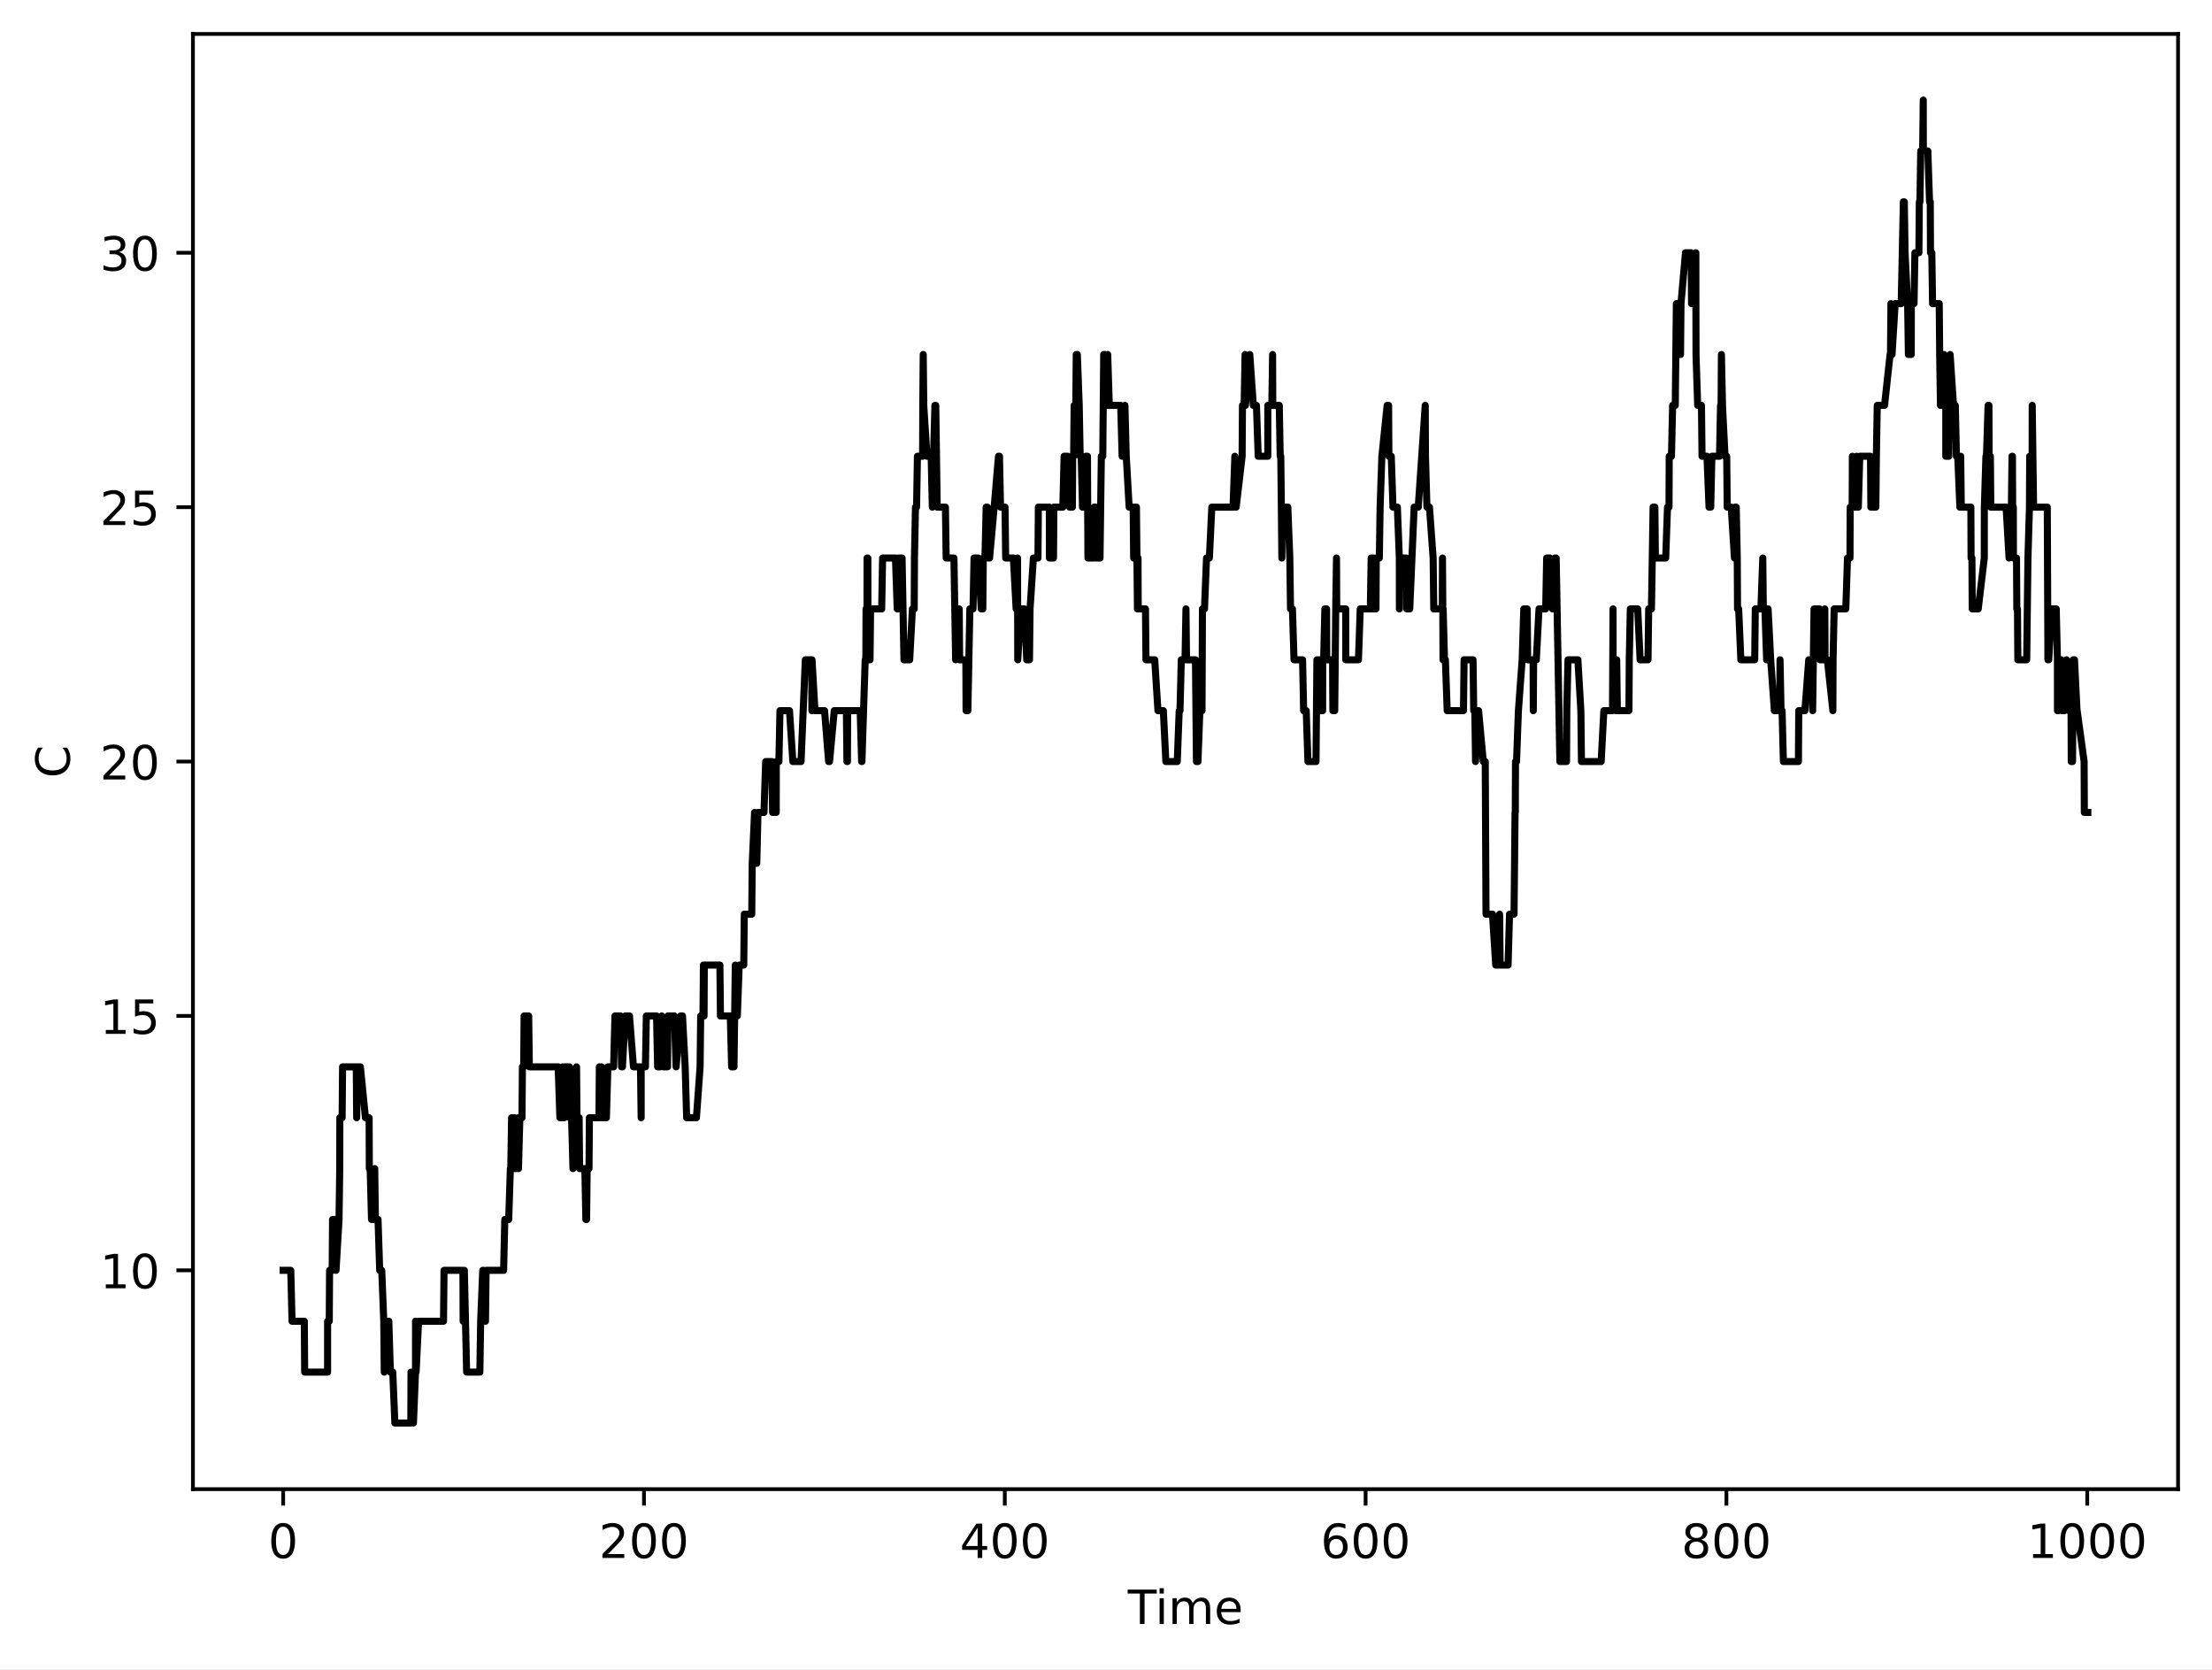
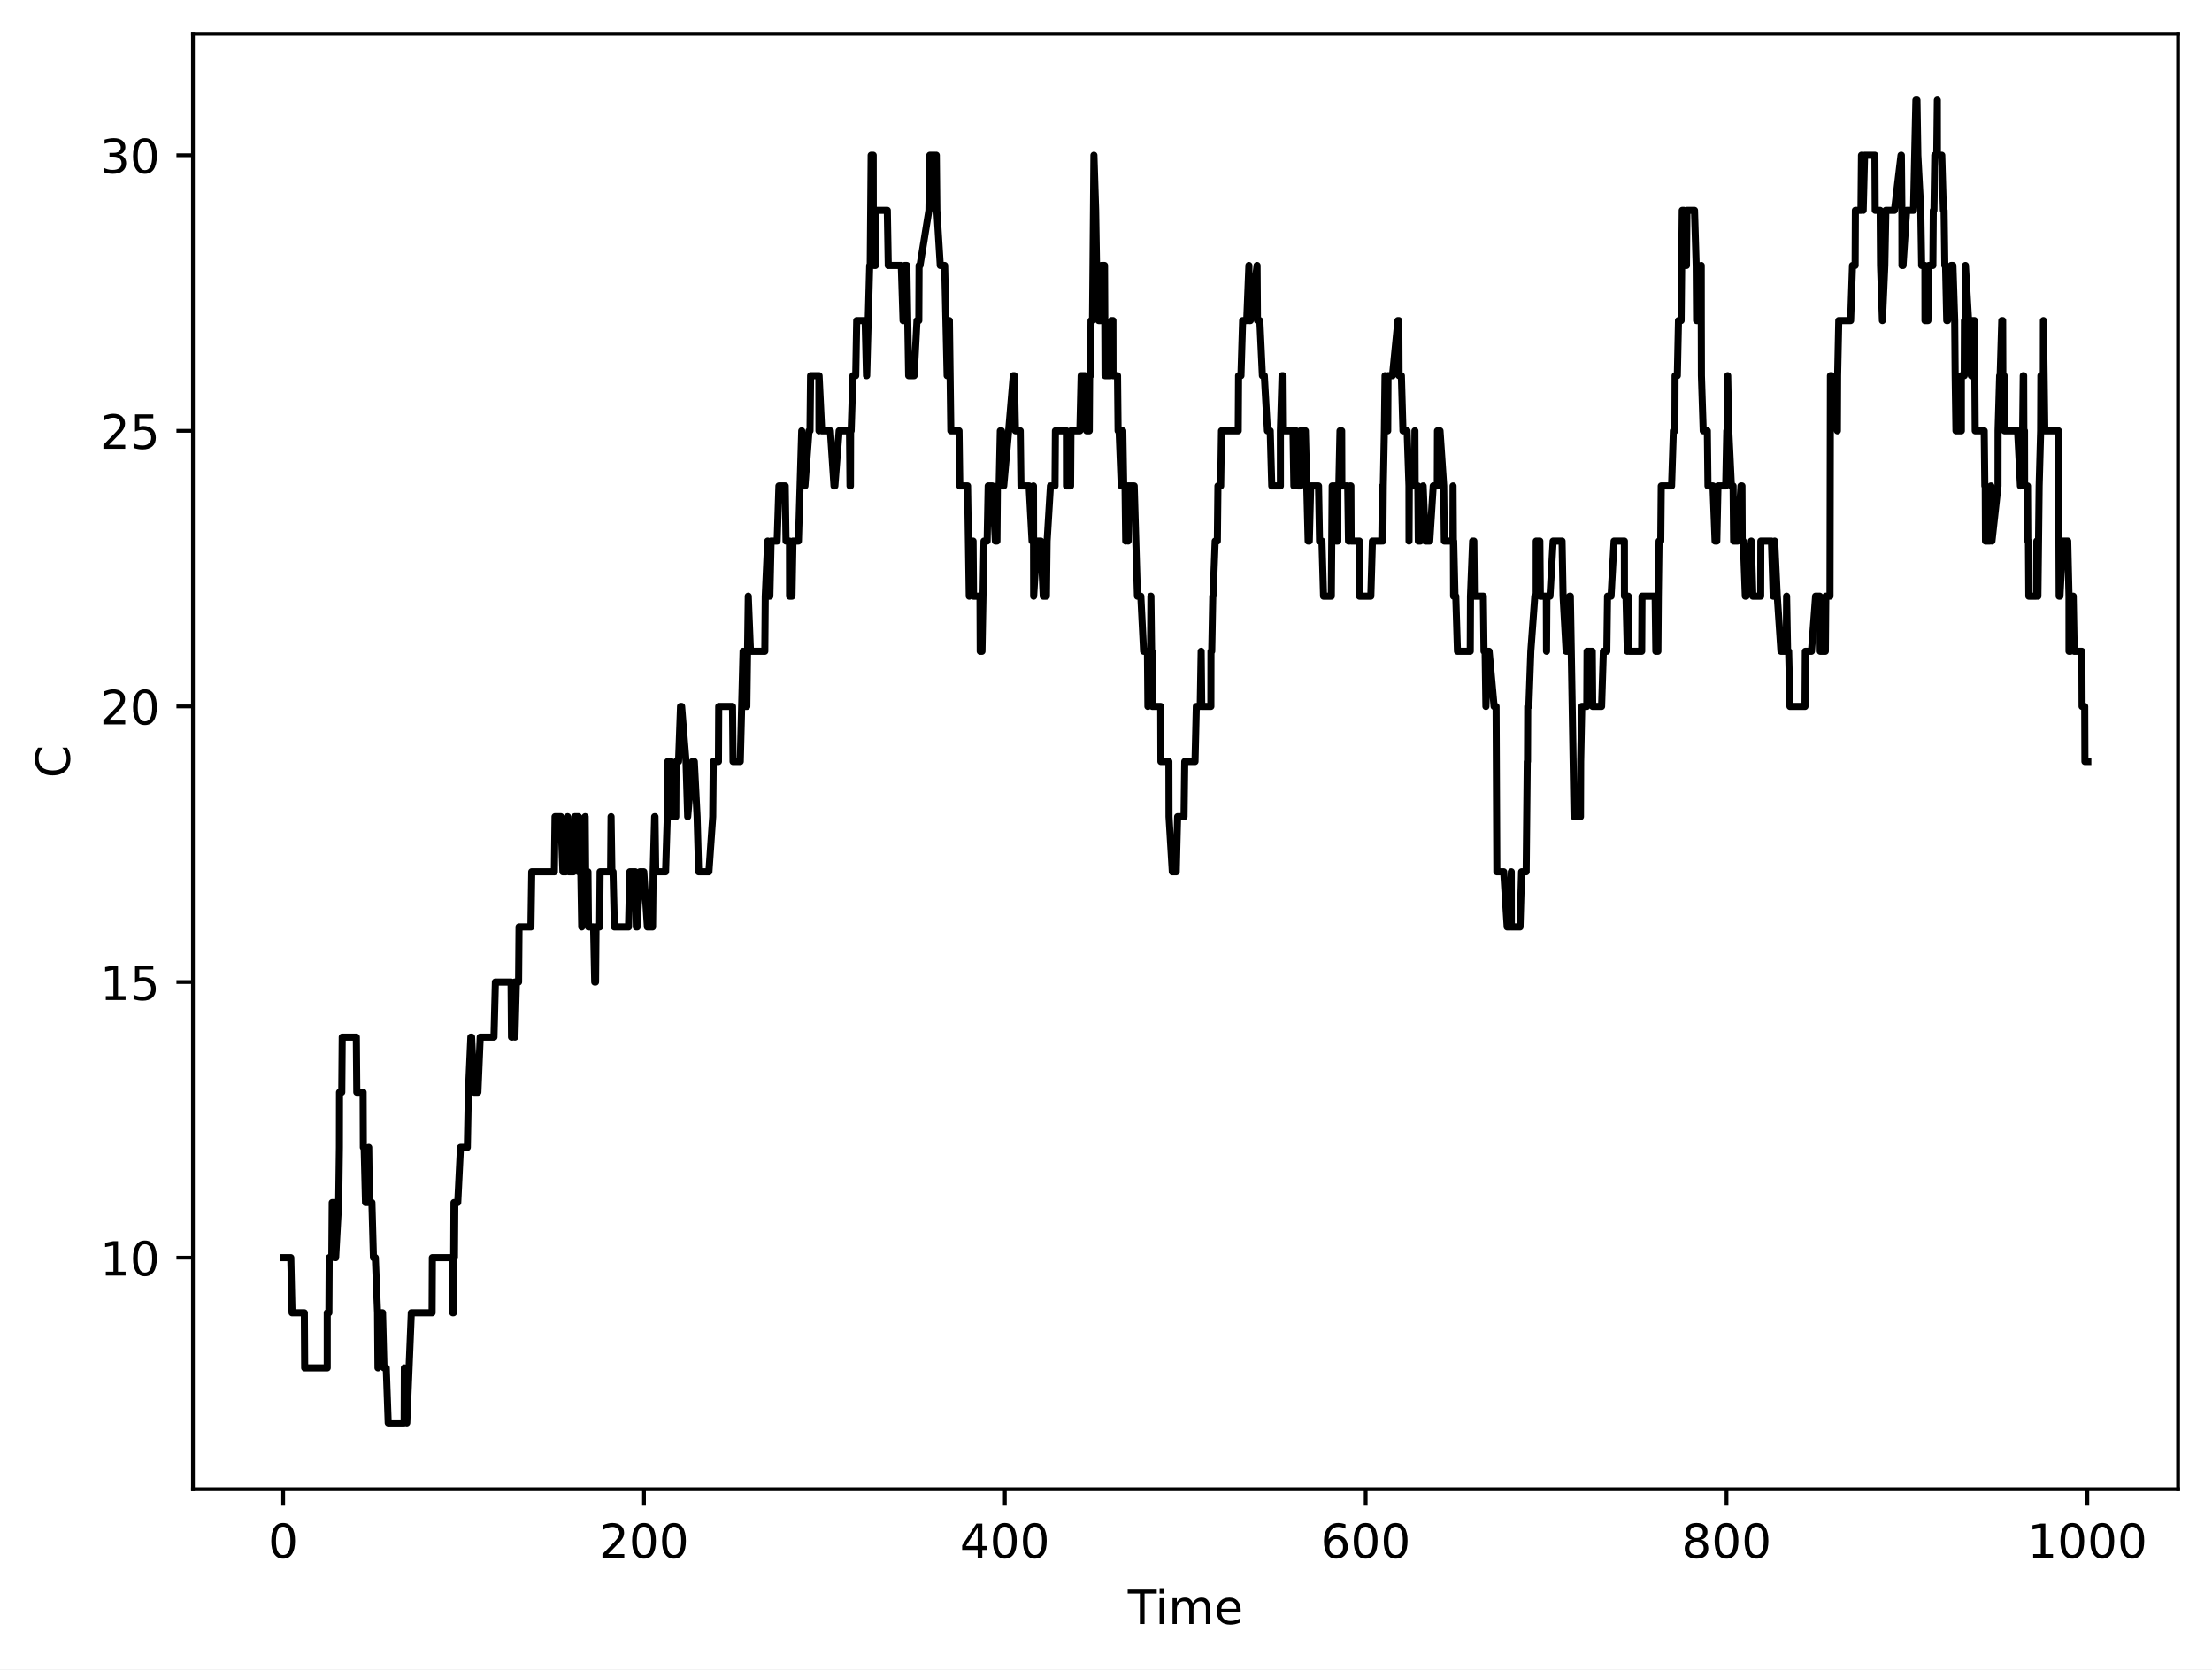
<svg xmlns="http://www.w3.org/2000/svg" xmlns:xlink="http://www.w3.org/1999/xlink" width="469.2pt" height="354pt" viewBox="0 0 469.2 354" version="1.1">
  <defs>
    <style type="text/css">*{stroke-linejoin: round; stroke-linecap: butt}</style>
  </defs>
  <g id="figure_1">
    <g id="patch_1">
      <path d="M 0 354  L 469.2 354  L 469.2 0  L 0 0  z " style="fill: #ffffff" />
    </g>
    <g id="axes_1">
      <g id="patch_2">
        <path d="M 40.925 315.799  L 462 315.799  L 462 7.2  L 40.925 7.2  z " style="fill: #ffffff" />
      </g>
      <g id="matplotlib.axis_1">
        <g id="xtick_1">
          <g id="line2d_1">
            <defs>
-               <path id="mef3b1ad7c5" d="M 0 0  L 0 3.5  " style="stroke: #000000; stroke-width: 0.8" />
-             </defs>
-             <g>
-               <use xlink:href="#mef3b1ad7c5" x="60.065" y="315.799" style="stroke: #000000; stroke-width: 0.8" />
+               <path id="m216ae4952d" d="M 0 0  L 0 3.5  " style="stroke: #000000; stroke-width: 0.8" />
+             </defs>
+             <g>
+               <use xlink:href="#m216ae4952d" x="60.065" y="315.799" style="stroke: #000000; stroke-width: 0.8" />
            </g>
          </g>
          <g id="text_1">
            <g transform="translate(56.8835 330.3964) scale(0.1 -0.1)">
              <defs>
                <path id="DejaVuSans-13" d="M 2034 4250  Q 1547 4250 1301 3770  Q 1056 3291 1056 2328  Q 1056 1369 1301 889  Q 1547 409 2034 409  Q 2525 409 2770 889  Q 3016 1369 3016 2328  Q 3016 3291 2770 3770  Q 2525 4250 2034 4250  z M 2034 4750  Q 2819 4750 3233 4129  Q 3647 3509 3647 2328  Q 3647 1150 3233 529  Q 2819 -91 2034 -91  Q 1250 -91 836 529  Q 422 1150 422 2328  Q 422 3509 836 4129  Q 1250 4750 2034 4750  z " transform="scale(0.015625)" />
              </defs>
              <use xlink:href="#DejaVuSans-13" />
            </g>
          </g>
        </g>
        <g id="xtick_2">
          <g id="line2d_2">
            <g>
-               <use xlink:href="#mef3b1ad7c5" x="136.599" y="315.799" style="stroke: #000000; stroke-width: 0.8" />
+               <use xlink:href="#m216ae4952d" x="136.603" y="315.799" style="stroke: #000000; stroke-width: 0.8" />
            </g>
          </g>
          <g id="text_2">
-             <g transform="translate(127.0549 330.3964) scale(0.1 -0.1)">
+             <g transform="translate(127.0591 330.3964) scale(0.1 -0.1)">
              <defs>
                <path id="DejaVuSans-15" d="M 1228 531  L 3431 531  L 3431 0  L 469 0  L 469 531  Q 828 903 1448 1529  Q 2069 2156 2228 2338  Q 2531 2678 2651 2914  Q 2772 3150 2772 3378  Q 2772 3750 2511 3984  Q 2250 4219 1831 4219  Q 1534 4219 1204 4116  Q 875 4013 500 3803  L 500 4441  Q 881 4594 1212 4672  Q 1544 4750 1819 4750  Q 2544 4750 2975 4387  Q 3406 4025 3406 3419  Q 3406 3131 3298 2873  Q 3191 2616 2906 2266  Q 2828 2175 2409 1742  Q 1991 1309 1228 531  z " transform="scale(0.015625)" />
              </defs>
              <use xlink:href="#DejaVuSans-15" />
              <use xlink:href="#DejaVuSans-13" transform="translate(63.625 0)" />
              <use xlink:href="#DejaVuSans-13" transform="translate(127.25 0)" />
            </g>
          </g>
        </g>
        <g id="xtick_3">
          <g id="line2d_3">
            <g>
-               <use xlink:href="#mef3b1ad7c5" x="213.133" y="315.799" style="stroke: #000000; stroke-width: 0.8" />
+               <use xlink:href="#m216ae4952d" x="213.141" y="315.799" style="stroke: #000000; stroke-width: 0.8" />
            </g>
          </g>
          <g id="text_3">
-             <g transform="translate(203.5888 330.3964) scale(0.1 -0.1)">
+             <g transform="translate(203.5971 330.3964) scale(0.1 -0.1)">
              <defs>
                <path id="DejaVuSans-17" d="M 2419 4116  L 825 1625  L 2419 1625  L 2419 4116  z M 2253 4666  L 3047 4666  L 3047 1625  L 3713 1625  L 3713 1100  L 3047 1100  L 3047 0  L 2419 0  L 2419 1100  L 313 1100  L 313 1709  L 2253 4666  z " transform="scale(0.015625)" />
              </defs>
              <use xlink:href="#DejaVuSans-17" />
              <use xlink:href="#DejaVuSans-13" transform="translate(63.625 0)" />
              <use xlink:href="#DejaVuSans-13" transform="translate(127.25 0)" />
            </g>
          </g>
        </g>
        <g id="xtick_4">
          <g id="line2d_4">
            <g>
-               <use xlink:href="#mef3b1ad7c5" x="289.666" y="315.799" style="stroke: #000000; stroke-width: 0.8" />
+               <use xlink:href="#m216ae4952d" x="289.679" y="315.799" style="stroke: #000000; stroke-width: 0.8" />
            </g>
          </g>
          <g id="text_4">
-             <g transform="translate(280.1227 330.3964) scale(0.1 -0.1)">
+             <g transform="translate(280.1352 330.3964) scale(0.1 -0.1)">
              <defs>
                <path id="DejaVuSans-19" d="M 2113 2584  Q 1688 2584 1439 2293  Q 1191 2003 1191 1497  Q 1191 994 1439 701  Q 1688 409 2113 409  Q 2538 409 2786 701  Q 3034 994 3034 1497  Q 3034 2003 2786 2293  Q 2538 2584 2113 2584  z M 3366 4563  L 3366 3988  Q 3128 4100 2886 4159  Q 2644 4219 2406 4219  Q 1781 4219 1451 3797  Q 1122 3375 1075 2522  Q 1259 2794 1537 2939  Q 1816 3084 2150 3084  Q 2853 3084 3261 2657  Q 3669 2231 3669 1497  Q 3669 778 3244 343  Q 2819 -91 2113 -91  Q 1303 -91 875 529  Q 447 1150 447 2328  Q 447 3434 972 4092  Q 1497 4750 2381 4750  Q 2619 4750 2861 4703  Q 3103 4656 3366 4563  z " transform="scale(0.015625)" />
              </defs>
              <use xlink:href="#DejaVuSans-19" />
              <use xlink:href="#DejaVuSans-13" transform="translate(63.625 0)" />
              <use xlink:href="#DejaVuSans-13" transform="translate(127.25 0)" />
            </g>
          </g>
        </g>
        <g id="xtick_5">
          <g id="line2d_5">
            <g>
-               <use xlink:href="#mef3b1ad7c5" x="366.2" y="315.799" style="stroke: #000000; stroke-width: 0.8" />
+               <use xlink:href="#m216ae4952d" x="366.217" y="315.799" style="stroke: #000000; stroke-width: 0.8" />
            </g>
          </g>
          <g id="text_5">
-             <g transform="translate(356.6566 330.3964) scale(0.1 -0.1)">
+             <g transform="translate(356.6732 330.3964) scale(0.1 -0.1)">
              <defs>
                <path id="DejaVuSans-1b" d="M 2034 2216  Q 1584 2216 1326 1975  Q 1069 1734 1069 1313  Q 1069 891 1326 650  Q 1584 409 2034 409  Q 2484 409 2743 651  Q 3003 894 3003 1313  Q 3003 1734 2745 1975  Q 2488 2216 2034 2216  z M 1403 2484  Q 997 2584 770 2862  Q 544 3141 544 3541  Q 544 4100 942 4425  Q 1341 4750 2034 4750  Q 2731 4750 3128 4425  Q 3525 4100 3525 3541  Q 3525 3141 3298 2862  Q 3072 2584 2669 2484  Q 3125 2378 3379 2068  Q 3634 1759 3634 1313  Q 3634 634 3220 271  Q 2806 -91 2034 -91  Q 1263 -91 848 271  Q 434 634 434 1313  Q 434 1759 690 2068  Q 947 2378 1403 2484  z M 1172 3481  Q 1172 3119 1398 2916  Q 1625 2713 2034 2713  Q 2441 2713 2670 2916  Q 2900 3119 2900 3481  Q 2900 3844 2670 4047  Q 2441 4250 2034 4250  Q 1625 4250 1398 4047  Q 1172 3844 1172 3481  z " transform="scale(0.015625)" />
              </defs>
              <use xlink:href="#DejaVuSans-1b" />
              <use xlink:href="#DejaVuSans-13" transform="translate(63.625 0)" />
              <use xlink:href="#DejaVuSans-13" transform="translate(127.25 0)" />
            </g>
          </g>
        </g>
        <g id="xtick_6">
          <g id="line2d_6">
            <g>
-               <use xlink:href="#mef3b1ad7c5" x="442.734" y="315.799" style="stroke: #000000; stroke-width: 0.8" />
+               <use xlink:href="#m216ae4952d" x="442.755" y="315.799" style="stroke: #000000; stroke-width: 0.8" />
            </g>
          </g>
          <g id="text_6">
-             <g transform="translate(430.0093 330.3964) scale(0.1 -0.1)">
+             <g transform="translate(430.03 330.3964) scale(0.1 -0.1)">
              <defs>
                <path id="DejaVuSans-14" d="M 794 531  L 1825 531  L 1825 4091  L 703 3866  L 703 4441  L 1819 4666  L 2450 4666  L 2450 531  L 3481 531  L 3481 0  L 794 0  L 794 531  z " transform="scale(0.015625)" />
              </defs>
              <use xlink:href="#DejaVuSans-14" />
              <use xlink:href="#DejaVuSans-13" transform="translate(63.625 0)" />
              <use xlink:href="#DejaVuSans-13" transform="translate(127.25 0)" />
              <use xlink:href="#DejaVuSans-13" transform="translate(190.875 0)" />
            </g>
          </g>
        </g>
        <g id="text_7">
          <g transform="translate(239.2263 344.3972) scale(0.1 -0.1)">
            <defs>
              <path id="DejaVuSans-37" d="M -19 4666  L 3928 4666  L 3928 4134  L 2272 4134  L 2272 0  L 1638 0  L 1638 4134  L -19 4134  L -19 4666  z " transform="scale(0.015625)" />
              <path id="DejaVuSans-4c" d="M 603 3500  L 1178 3500  L 1178 0  L 603 0  L 603 3500  z M 603 4863  L 1178 4863  L 1178 4134  L 603 4134  L 603 4863  z " transform="scale(0.015625)" />
              <path id="DejaVuSans-50" d="M 3328 2828  Q 3544 3216 3844 3400  Q 4144 3584 4550 3584  Q 5097 3584 5394 3201  Q 5691 2819 5691 2113  L 5691 0  L 5113 0  L 5113 2094  Q 5113 2597 4934 2840  Q 4756 3084 4391 3084  Q 3944 3084 3684 2787  Q 3425 2491 3425 1978  L 3425 0  L 2847 0  L 2847 2094  Q 2847 2600 2669 2842  Q 2491 3084 2119 3084  Q 1678 3084 1418 2786  Q 1159 2488 1159 1978  L 1159 0  L 581 0  L 581 3500  L 1159 3500  L 1159 2956  Q 1356 3278 1631 3431  Q 1906 3584 2284 3584  Q 2666 3584 2933 3390  Q 3200 3197 3328 2828  z " transform="scale(0.015625)" />
              <path id="DejaVuSans-48" d="M 3597 1894  L 3597 1613  L 953 1613  Q 991 1019 1311 708  Q 1631 397 2203 397  Q 2534 397 2845 478  Q 3156 559 3463 722  L 3463 178  Q 3153 47 2828 -22  Q 2503 -91 2169 -91  Q 1331 -91 842 396  Q 353 884 353 1716  Q 353 2575 817 3079  Q 1281 3584 2069 3584  Q 2775 3584 3186 3129  Q 3597 2675 3597 1894  z M 3022 2063  Q 3016 2534 2758 2815  Q 2500 3097 2075 3097  Q 1594 3097 1305 2825  Q 1016 2553 972 2059  L 3022 2063  z " transform="scale(0.015625)" />
            </defs>
            <use xlink:href="#DejaVuSans-37" />
            <use xlink:href="#DejaVuSans-4c" transform="translate(58 0)" />
            <use xlink:href="#DejaVuSans-50" transform="translate(85.78125 0)" />
            <use xlink:href="#DejaVuSans-48" transform="translate(183.1875 0)" />
          </g>
        </g>
      </g>
      <g id="matplotlib.axis_2">
        <g id="ytick_1">
          <g id="line2d_7">
            <defs>
-               <path id="mddea0dd463" d="M 0 0  L -3.5 0  " style="stroke: #000000; stroke-width: 0.8" />
-             </defs>
-             <g>
-               <use xlink:href="#mddea0dd463" x="40.925" y="269.401" style="stroke: #000000; stroke-width: 0.8" />
+               <path id="m3a5ad201a9" d="M 0 0  L -3.5 0  " style="stroke: #000000; stroke-width: 0.8" />
+             </defs>
+             <g>
+               <use xlink:href="#m3a5ad201a9" x="40.925" y="266.703" style="stroke: #000000; stroke-width: 0.8" />
            </g>
          </g>
          <g id="text_8">
-             <g transform="translate(21.2 273.1999) scale(0.1 -0.1)">
+             <g transform="translate(21.2 270.5023) scale(0.1 -0.1)">
              <use xlink:href="#DejaVuSans-14" />
              <use xlink:href="#DejaVuSans-13" transform="translate(63.625 0)" />
            </g>
          </g>
        </g>
        <g id="ytick_2">
          <g id="line2d_8">
            <g>
-               <use xlink:href="#mddea0dd463" x="40.925" y="215.45" style="stroke: #000000; stroke-width: 0.8" />
+               <use xlink:href="#m3a5ad201a9" x="40.925" y="208.257" style="stroke: #000000; stroke-width: 0.8" />
            </g>
          </g>
          <g id="text_9">
-             <g transform="translate(21.2 219.249) scale(0.1 -0.1)">
+             <g transform="translate(21.2 212.0556) scale(0.1 -0.1)">
              <defs>
                <path id="DejaVuSans-18" d="M 691 4666  L 3169 4666  L 3169 4134  L 1269 4134  L 1269 2991  Q 1406 3038 1543 3061  Q 1681 3084 1819 3084  Q 2600 3084 3056 2656  Q 3513 2228 3513 1497  Q 3513 744 3044 326  Q 2575 -91 1722 -91  Q 1428 -91 1123 -41  Q 819 9 494 109  L 494 744  Q 775 591 1075 516  Q 1375 441 1709 441  Q 2250 441 2565 725  Q 2881 1009 2881 1497  Q 2881 1984 2565 2268  Q 2250 2553 1709 2553  Q 1456 2553 1204 2497  Q 953 2441 691 2322  L 691 4666  z " transform="scale(0.015625)" />
              </defs>
              <use xlink:href="#DejaVuSans-14" />
              <use xlink:href="#DejaVuSans-18" transform="translate(63.625 0)" />
            </g>
          </g>
        </g>
        <g id="ytick_3">
          <g id="line2d_9">
            <g>
-               <use xlink:href="#mddea0dd463" x="40.925" y="161.499" style="stroke: #000000; stroke-width: 0.8" />
+               <use xlink:href="#m3a5ad201a9" x="40.925" y="149.81" style="stroke: #000000; stroke-width: 0.8" />
            </g>
          </g>
          <g id="text_10">
-             <g transform="translate(21.2 165.2982) scale(0.1 -0.1)">
+             <g transform="translate(21.2 153.6089) scale(0.1 -0.1)">
              <use xlink:href="#DejaVuSans-15" />
              <use xlink:href="#DejaVuSans-13" transform="translate(63.625 0)" />
            </g>
          </g>
        </g>
        <g id="ytick_4">
          <g id="line2d_10">
            <g>
-               <use xlink:href="#mddea0dd463" x="40.925" y="107.549" style="stroke: #000000; stroke-width: 0.8" />
+               <use xlink:href="#m3a5ad201a9" x="40.925" y="91.363" style="stroke: #000000; stroke-width: 0.8" />
            </g>
          </g>
          <g id="text_11">
-             <g transform="translate(21.2 111.3474) scale(0.1 -0.1)">
+             <g transform="translate(21.2 95.16212) scale(0.1 -0.1)">
              <use xlink:href="#DejaVuSans-15" />
              <use xlink:href="#DejaVuSans-18" transform="translate(63.625 0)" />
            </g>
          </g>
        </g>
        <g id="ytick_5">
          <g id="line2d_11">
            <g>
-               <use xlink:href="#mddea0dd463" x="40.925" y="53.598" style="stroke: #000000; stroke-width: 0.8" />
+               <use xlink:href="#m3a5ad201a9" x="40.925" y="32.917" style="stroke: #000000; stroke-width: 0.8" />
            </g>
          </g>
          <g id="text_12">
-             <g transform="translate(21.2 57.39654) scale(0.1 -0.1)">
+             <g transform="translate(21.2 36.71539) scale(0.1 -0.1)">
              <defs>
                <path id="DejaVuSans-16" d="M 2597 2516  Q 3050 2419 3304 2112  Q 3559 1806 3559 1356  Q 3559 666 3084 287  Q 2609 -91 1734 -91  Q 1441 -91 1130 -33  Q 819 25 488 141  L 488 750  Q 750 597 1062 519  Q 1375 441 1716 441  Q 2309 441 2620 675  Q 2931 909 2931 1356  Q 2931 1769 2642 2001  Q 2353 2234 1838 2234  L 1294 2234  L 1294 2753  L 1863 2753  Q 2328 2753 2575 2939  Q 2822 3125 2822 3475  Q 2822 3834 2567 4026  Q 2313 4219 1838 4219  Q 1578 4219 1281 4162  Q 984 4106 628 3988  L 628 4550  Q 988 4650 1302 4700  Q 1616 4750 1894 4750  Q 2613 4750 3031 4423  Q 3450 4097 3450 3541  Q 3450 3153 3228 2886  Q 3006 2619 2597 2516  z " transform="scale(0.015625)" />
              </defs>
              <use xlink:href="#DejaVuSans-16" />
              <use xlink:href="#DejaVuSans-13" transform="translate(63.625 0)" />
            </g>
          </g>
        </g>
        <g id="text_13">
          <g transform="translate(14.79766 164.9908) rotate(-90) scale(0.1 -0.1)">
            <defs>
              <path id="DejaVuSans-26" d="M 4122 4306  L 4122 3641  Q 3803 3938 3442 4084  Q 3081 4231 2675 4231  Q 1875 4231 1450 3742  Q 1025 3253 1025 2328  Q 1025 1406 1450 917  Q 1875 428 2675 428  Q 3081 428 3442 575  Q 3803 722 4122 1019  L 4122 359  Q 3791 134 3420 21  Q 3050 -91 2638 -91  Q 1578 -91 968 557  Q 359 1206 359 2328  Q 359 3453 968 4101  Q 1578 4750 2638 4750  Q 3056 4750 3426 4639  Q 3797 4528 4122 4306  z " transform="scale(0.015625)" />
            </defs>
            <use xlink:href="#DejaVuSans-26" />
          </g>
        </g>
      </g>
      <g id="line2d_12">
-         <path d="M 60.065 269.401  L 61.679 269.401  L 61.946 280.191  L 64.551 280.191  L 64.622 290.981  L 69.487 290.981  L 69.49 280.191  L 69.841 280.191  L 69.904 269.401  L 70.458 269.401  L 70.542 258.611  L 71.27 258.611  L 71.275 269.401  L 71.913 258.611  L 72.065 247.821  L 72.085 237.031  L 72.571 237.031  L 72.666 226.24  L 75.568 226.24  L 75.657 237.031  L 75.839 226.24  L 76.443 226.24  L 77.515 237.031  L 78.297 237.031  L 78.339 247.821  L 78.515 247.821  L 78.806 258.611  L 79.266 258.611  L 79.487 247.821  L 79.626 258.611  L 80.187 258.611  L 80.538 269.401  L 80.973 269.401  L 81.406 280.191  L 81.505 290.981  L 82.195 280.191  L 82.477 280.191  L 82.809 290.981  L 83.311 290.981  L 83.758 301.772  L 87.144 301.772  L 87.185 290.981  L 87.702 301.772  L 88.135 290.981  L 88.142 280.191  L 88.262 290.981  L 88.788 280.191  L 94.075 280.191  L 94.187 269.401  L 98.196 269.401  L 98.24 280.191  L 98.416 280.191  L 98.496 269.401  L 98.977 290.981  L 101.788 290.981  L 101.954 280.191  L 102.394 269.401  L 102.548 269.401  L 102.98 280.191  L 103.111 269.401  L 106.825 269.401  L 107.077 258.611  L 107.904 258.611  L 108.258 247.821  L 108.346 247.821  L 108.516 237.031  L 109.135 237.031  L 109.24 247.821  L 109.435 247.821  L 109.946 237.031  L 109.978 247.821  L 110.271 237.031  L 110.722 237.031  L 110.812 226.24  L 111.079 226.24  L 111.175 215.45  L 112.143 215.45  L 112.282 226.24  L 118.392 226.24  L 118.761 237.031  L 119.152 237.031  L 119.344 226.24  L 119.569 237.031  L 119.692 237.031  L 119.874 226.24  L 120.817 226.24  L 120.838 237.031  L 121.238 237.031  L 121.536 247.821  L 121.545 237.031  L 122.206 237.031  L 122.3 226.24  L 122.384 237.031  L 122.842 237.031  L 122.94 247.821  L 124.057 247.821  L 124.271 258.611  L 124.428 258.611  L 124.543 247.821  L 124.936 247.821  L 125.022 237.031  L 127.046 237.031  L 127.132 226.24  L 127.285 237.031  L 127.592 226.24  L 127.67 237.031  L 128.625 237.031  L 128.939 226.24  L 130.161 226.24  L 130.436 215.45  L 131.632 215.45  L 131.843 226.24  L 132.03 226.24  L 132.62 215.45  L 133.523 215.45  L 134.368 226.24  L 135.859 226.24  L 135.998 237.031  L 136.001 226.24  L 136.905 226.24  L 137.096 215.45  L 139.264 215.45  L 139.493 226.24  L 140.042 226.24  L 140.374 215.45  L 140.703 226.24  L 141.597 226.24  L 141.668 215.45  L 143.05 215.45  L 143.415 226.24  L 144.392 215.45  L 144.769 215.45  L 145.335 226.24  L 145.648 237.031  L 147.721 237.031  L 148.501 226.24  L 148.624 215.45  L 149.114 215.45  L 149.205 204.66  L 149.293 204.66  L 149.341 215.45  L 149.394 204.66  L 152.701 204.66  L 152.821 215.45  L 154.909 215.45  L 155.188 226.24  L 155.689 226.24  L 155.971 204.66  L 156.401 215.45  L 156.797 204.66  L 157.763 204.66  L 157.876 193.87  L 159.457 193.87  L 159.561 183.08  L 160.058 172.29  L 160.093 183.08  L 160.529 183.08  L 160.778 172.29  L 162.053 172.29  L 162.411 161.499  L 163.708 161.499  L 163.883 172.29  L 164.646 172.29  L 164.667 161.499  L 165.221 161.499  L 165.442 150.709  L 167.465 150.709  L 168.176 161.499  L 169.915 161.499  L 170.822 139.919  L 172.191 139.919  L 172.214 150.709  L 172.245 139.919  L 172.87 150.709  L 174.902 150.709  L 175.76 161.499  L 175.96 161.499  L 176.957 150.709  L 179.533 150.709  L 179.652 161.499  L 179.757 161.499  L 179.793 150.709  L 182.459 150.709  L 182.769 161.499  L 182.83 161.499  L 183.52 139.919  L 183.655 139.919  L 183.704 129.129  L 183.903 129.129  L 183.919 118.339  L 184.083 118.339  L 184.094 129.129  L 184.288 139.919  L 184.546 139.919  L 184.665 129.129  L 187.018 129.129  L 187.214 118.339  L 189.941 118.339  L 190.312 129.129  L 190.497 118.339  L 190.762 129.129  L 190.872 118.339  L 191.344 118.339  L 191.745 139.919  L 192.958 139.919  L 193.541 129.129  L 193.916 129.129  L 193.973 118.339  L 194.182 107.549  L 194.418 107.549  L 194.602 96.758  L 195.698 96.758  L 195.738 85.968  L 195.833 75.178  L 195.943 85.968  L 196.628 96.758  L 197.517 96.758  L 197.76 107.549  L 198.015 96.758  L 198.312 85.968  L 198.492 85.968  L 198.795 107.549  L 200.54 107.549  L 200.697 118.339  L 202.348 118.339  L 202.703 139.919  L 203.054 129.129  L 203.464 129.129  L 203.552 139.919  L 204.873 139.919  L 204.921 150.709  L 205.3 150.709  L 205.721 129.129  L 206.394 129.129  L 206.61 118.339  L 207.505 118.339  L 208.134 129.129  L 208.472 129.129  L 208.57 118.339  L 208.925 118.339  L 209.181 107.549  L 209.438 107.549  L 209.606 118.339  L 209.905 118.339  L 210.879 107.549  L 211.792 96.758  L 212.009 96.758  L 212.226 107.549  L 213.183 107.549  L 213.321 118.339  L 214.952 118.339  L 215.54 129.129  L 215.659 129.129  L 215.837 118.339  L 215.88 139.919  L 216.539 129.129  L 217.299 129.129  L 217.784 139.919  L 218.37 139.919  L 218.489 129.129  L 219.198 118.339  L 220.171 118.339  L 220.253 107.549  L 222.583 107.549  L 222.602 118.339  L 223.469 118.339  L 223.543 107.549  L 225.443 107.549  L 225.713 96.758  L 226.497 96.758  L 226.877 107.549  L 227.467 107.549  L 227.534 96.758  L 227.737 96.758  L 227.843 85.968  L 228.192 85.968  L 228.294 75.178  L 228.44 85.968  L 228.522 75.178  L 228.919 85.968  L 229.121 96.758  L 229.342 96.758  L 229.615 107.549  L 230.258 107.549  L 230.309 96.758  L 230.666 96.758  L 230.769 118.339  L 231.903 118.339  L 232.09 107.549  L 232.399 107.549  L 232.422 118.339  L 233.329 118.339  L 233.611 96.758  L 233.914 96.758  L 234.113 75.178  L 234.384 75.178  L 234.606 85.968  L 234.953 85.968  L 234.962 75.178  L 235.297 85.968  L 237.722 85.968  L 238.019 96.758  L 238.454 96.758  L 238.614 85.968  L 238.897 96.758  L 239.512 107.549  L 240.364 107.549  L 240.464 118.339  L 240.699 107.549  L 241.054 107.549  L 241.273 129.129  L 241.389 118.339  L 241.436 129.129  L 242.975 129.129  L 243.079 139.919  L 244.936 139.919  L 245.619 150.709  L 246.763 150.709  L 247.298 161.499  L 249.718 161.499  L 250.127 150.709  L 250.297 150.709  L 250.569 139.919  L 251.366 139.919  L 251.563 129.129  L 251.683 139.919  L 253.576 139.919  L 253.783 161.499  L 254.108 161.499  L 254.51 150.709  L 254.967 150.709  L 255.057 129.129  L 255.494 129.129  L 255.923 118.339  L 256.531 118.339  L 257.044 107.549  L 261.545 107.549  L 261.932 96.758  L 262.014 107.549  L 262.213 107.549  L 263.474 96.758  L 263.545 85.968  L 263.904 85.968  L 264.1 75.178  L 264.18 85.968  L 265.099 75.178  L 265.85 85.968  L 266.51 85.968  L 266.884 96.758  L 268.922 96.758  L 268.923 85.968  L 269.776 85.968  L 269.938 75.178  L 269.975 85.968  L 271.357 85.968  L 271.548 96.758  L 271.675 96.758  L 271.795 107.549  L 271.902 118.339  L 271.944 107.549  L 273.167 107.549  L 273.59 118.339  L 273.739 129.129  L 274.145 129.129  L 274.483 139.919  L 276.299 139.919  L 276.52 150.709  L 277.071 150.709  L 277.436 161.499  L 279.146 161.499  L 279.336 139.919  L 279.667 139.919  L 279.703 150.709  L 279.851 139.919  L 280.125 139.919  L 280.187 150.709  L 280.553 150.709  L 280.566 139.919  L 280.77 139.919  L 281.021 129.129  L 281.39 129.129  L 281.426 139.919  L 282.659 139.919  L 282.721 150.709  L 283.116 150.709  L 283.331 129.129  L 283.491 118.339  L 283.545 129.129  L 285.442 129.129  L 285.464 139.919  L 288.148 139.919  L 288.529 129.129  L 290.671 129.129  L 290.843 118.339  L 290.906 129.129  L 291.009 118.339  L 291.343 118.339  L 291.374 129.129  L 291.868 129.129  L 291.926 118.339  L 292.579 118.339  L 292.743 107.549  L 293.119 96.758  L 294.235 85.968  L 294.544 85.968  L 294.604 96.758  L 295.113 96.758  L 295.47 107.549  L 296.403 107.549  L 296.822 118.339  L 296.836 129.129  L 296.898 118.339  L 298.319 118.339  L 298.398 129.129  L 299.03 129.129  L 299.963 107.549  L 300.831 107.549  L 302.314 85.968  L 302.364 96.758  L 302.674 107.549  L 303.209 107.549  L 303.993 118.339  L 304.125 129.129  L 305.938 129.129  L 305.973 118.339  L 306.041 129.129  L 306.087 139.919  L 306.112 129.129  L 306.405 139.919  L 306.591 139.919  L 306.973 150.709  L 310.425 150.709  L 310.555 139.919  L 312.455 139.919  L 312.598 150.709  L 312.834 150.709  L 312.99 161.499  L 313.353 150.709  L 313.636 150.709  L 314.625 161.499  L 315.046 161.499  L 315.207 193.87  L 316.581 193.87  L 317.265 204.66  L 317.859 204.66  L 318.089 193.87  L 318.205 204.66  L 319.887 204.66  L 320.197 193.87  L 321.151 193.87  L 321.368 172.29  L 321.418 172.29  L 321.462 161.499  L 321.681 161.499  L 322.078 150.709  L 322.875 139.919  L 323.221 129.129  L 323.944 129.129  L 324.042 139.919  L 325.195 139.919  L 325.234 150.709  L 325.306 139.919  L 325.872 139.919  L 326.451 129.129  L 327.866 129.129  L 328.071 118.339  L 328.769 118.339  L 329.315 129.129  L 329.827 118.339  L 330.088 118.339  L 330.873 161.499  L 332.29 161.499  L 332.341 150.709  L 332.597 139.919  L 334.694 139.919  L 335.328 150.709  L 335.451 161.499  L 339.632 161.499  L 340.2 150.709  L 342.038 150.709  L 342.153 129.129  L 342.165 139.919  L 342.473 139.919  L 342.735 150.709  L 342.82 139.919  L 342.926 139.919  L 343.067 150.709  L 345.525 150.709  L 345.594 139.919  L 345.816 129.129  L 347.388 129.129  L 347.894 139.919  L 349.571 139.919  L 349.711 129.129  L 350.298 129.129  L 350.65 107.549  L 351.024 107.549  L 351.134 118.339  L 353.325 118.339  L 353.703 107.549  L 354.027 107.549  L 354.066 96.758  L 354.544 96.758  L 354.79 85.968  L 355.351 85.968  L 355.585 64.388  L 355.929 64.388  L 356.211 75.178  L 356.466 75.178  L 356.563 64.388  L 357.521 53.598  L 358.723 53.598  L 358.803 64.388  L 359.633 64.388  L 359.718 53.598  L 359.726 64.388  L 359.754 75.178  L 360.102 85.968  L 360.909 85.968  L 361.029 96.758  L 362.074 96.758  L 362.509 107.549  L 362.872 107.549  L 363.116 96.758  L 364.733 96.758  L 364.956 85.968  L 365.072 85.968  L 365.141 75.178  L 365.367 85.968  L 365.908 96.758  L 366.263 96.758  L 366.372 107.549  L 367.216 107.549  L 367.903 118.339  L 368.037 107.549  L 368.281 107.549  L 368.502 118.339  L 368.558 129.129  L 368.801 129.129  L 369.263 139.919  L 372.2 139.919  L 372.324 129.129  L 373.513 129.129  L 373.91 118.339  L 374.034 129.129  L 374.362 129.129  L 374.732 139.919  L 374.987 139.919  L 375.041 129.129  L 375.591 139.919  L 376.372 150.709  L 377.507 150.709  L 377.575 139.919  L 377.784 150.709  L 378.011 150.709  L 378.283 161.499  L 381.476 161.499  L 381.545 150.709  L 382.846 150.709  L 383.662 139.919  L 384.476 139.919  L 384.488 150.709  L 384.786 129.129  L 385.936 129.129  L 386.053 139.919  L 387.026 139.919  L 387.076 129.129  L 387.123 139.919  L 387.613 139.919  L 388.778 150.709  L 388.822 139.919  L 389.054 129.129  L 391.521 129.129  L 391.883 118.339  L 392.409 118.339  L 392.458 107.549  L 392.875 107.549  L 392.916 96.758  L 392.993 107.549  L 393.694 107.549  L 393.806 96.758  L 394.18 107.549  L 394.486 96.758  L 396.766 96.758  L 396.84 107.549  L 397.894 107.549  L 398.009 96.758  L 398.195 85.968  L 399.742 85.968  L 400.914 75.178  L 401.001 75.178  L 401.101 64.388  L 401.119 75.178  L 401.329 75.178  L 401.998 64.388  L 403.278 64.388  L 403.733 42.808  L 403.934 42.808  L 404.095 53.598  L 404.639 64.388  L 404.801 75.178  L 405.408 75.178  L 405.421 64.388  L 405.999 64.388  L 406.181 53.598  L 407.03 53.598  L 407.118 42.808  L 407.247 42.808  L 407.42 32.017  L 407.826 32.017  L 407.954 21.227  L 407.97 32.017  L 408.927 32.017  L 409.287 42.808  L 409.44 42.808  L 409.49 53.598  L 409.768 53.598  L 409.929 64.388  L 411.342 64.388  L 411.437 75.178  L 411.604 85.968  L 411.807 85.968  L 411.853 75.178  L 412.346 75.178  L 412.561 85.968  L 412.732 85.968  L 412.732 96.758  L 413.381 96.758  L 413.427 85.968  L 413.573 85.968  L 413.65 75.178  L 414.37 85.968  L 414.752 85.968  L 414.986 96.758  L 415.268 96.758  L 415.72 107.549  L 415.897 96.758  L 416.019 107.549  L 418.054 107.549  L 418.095 118.339  L 418.278 118.339  L 418.337 129.129  L 419.614 129.129  L 420.897 118.339  L 420.912 107.549  L 421.245 96.758  L 421.358 96.758  L 421.705 85.968  L 421.887 85.968  L 421.925 96.758  L 422.192 96.758  L 422.283 107.549  L 425.524 107.549  L 426.157 118.339  L 426.179 107.549  L 426.649 107.549  L 426.784 96.758  L 426.873 96.758  L 426.913 107.549  L 427.057 107.549  L 427.081 118.339  L 427.732 118.339  L 427.801 129.129  L 427.94 129.129  L 428.017 139.919  L 429.894 139.919  L 430.16 118.339  L 430.48 107.549  L 430.53 96.758  L 431.049 96.758  L 431.065 85.968  L 431.357 107.549  L 434.259 107.549  L 434.398 139.919  L 434.572 139.919  L 435.158 129.129  L 436.161 129.129  L 436.414 139.919  L 436.419 150.709  L 436.668 150.709  L 436.689 139.919  L 437.204 139.919  L 437.391 150.709  L 437.92 150.709  L 438.317 139.919  L 438.848 150.709  L 439.304 150.709  L 439.346 161.499  L 439.619 161.499  L 439.742 139.919  L 440.037 139.919  L 440.571 150.709  L 440.597 150.709  L 442.075 161.499  L 442.121 172.29  L 442.86 172.29  L 442.86 172.29  " clip-path="url(#p06caeb2ee1)" style="fill: none; stroke: #000000; stroke-width: 1.5; stroke-linecap: square" />
+         <path d="M 60.065 266.703  L 61.679 266.703  L 61.946 278.393  L 64.552 278.393  L 64.622 290.082  L 69.41 290.082  L 69.412 278.393  L 69.764 278.393  L 69.827 266.703  L 70.38 266.703  L 70.465 255.014  L 71.193 255.014  L 71.198 266.703  L 71.836 255.014  L 71.987 243.325  L 72.008 231.635  L 72.493 231.635  L 72.589 219.946  L 75.583 219.946  L 75.679 231.635  L 77.019 231.635  L 77.063 243.325  L 77.239 243.325  L 77.529 255.014  L 77.99 255.014  L 78.211 243.325  L 78.35 255.014  L 78.887 255.014  L 79.212 266.703  L 79.615 266.703  L 80.079 278.393  L 80.171 290.082  L 80.861 278.393  L 81.143 278.393  L 81.447 290.082  L 81.928 290.082  L 82.342 301.772  L 85.728 301.772  L 85.769 290.082  L 86.286 301.772  L 87.244 278.393  L 91.653 278.393  L 91.708 266.703  L 95.997 266.703  L 96.034 278.393  L 96.182 278.393  L 96.295 255.014  L 96.393 266.703  L 96.475 255.014  L 97.096 255.014  L 97.673 243.325  L 99.129 243.325  L 99.35 231.635  L 99.87 219.946  L 100.029 219.946  L 100.578 231.635  L 101.366 231.635  L 101.858 219.946  L 104.777 219.946  L 105.078 208.257  L 108.409 208.257  L 108.499 219.946  L 108.686 219.946  L 109.189 208.257  L 109.221 219.946  L 109.532 208.257  L 109.999 208.257  L 110.096 196.567  L 112.617 196.567  L 112.791 184.878  L 117.588 184.878  L 117.73 173.189  L 118.963 173.189  L 119.398 184.878  L 120.044 184.878  L 120.4 173.189  L 120.662 184.878  L 121.641 184.878  L 121.925 173.189  L 122.711 173.189  L 122.736 184.878  L 123.206 184.878  L 123.394 196.567  L 123.404 184.878  L 124.02 184.878  L 124.124 173.189  L 124.218 184.878  L 124.713 184.878  L 124.822 196.567  L 125.908 196.567  L 126.15 208.257  L 126.327 208.257  L 126.428 196.567  L 127.192 196.567  L 127.289 184.878  L 129.52 184.878  L 129.618 173.189  L 129.792 184.878  L 130.037 184.878  L 130.326 196.567  L 133.321 196.567  L 133.592 184.878  L 134.76 184.878  L 134.967 196.567  L 135.147 196.567  L 135.728 184.878  L 136.557 184.878  L 137.322 196.567  L 138.42 196.567  L 138.545 184.878  L 138.857 173.189  L 138.933 173.189  L 139.087 184.878  L 141.182 184.878  L 141.547 173.189  L 141.64 161.499  L 142.33 161.499  L 142.603 173.189  L 143.344 173.189  L 143.406 161.499  L 143.931 161.499  L 144.353 149.81  L 144.586 149.81  L 145.514 161.499  L 145.869 173.189  L 146.891 161.499  L 147.273 161.499  L 147.867 173.189  L 148.195 184.878  L 150.37 184.878  L 151.181 173.189  L 151.292 161.499  L 152.393 161.499  L 152.45 149.81  L 155.379 149.81  L 155.486 161.499  L 157.021 161.499  L 157.318 149.81  L 157.613 138.121  L 157.898 149.81  L 158.412 149.81  L 158.718 126.431  L 159.188 138.121  L 162.228 138.121  L 162.325 126.431  L 162.845 114.742  L 162.96 126.431  L 163.297 126.431  L 163.556 114.742  L 164.843 114.742  L 165.217 103.053  L 166.556 103.053  L 166.726 114.742  L 167.461 114.742  L 167.481 126.431  L 167.992 126.431  L 168.196 114.742  L 169.36 114.742  L 170.058 91.363  L 170.748 103.053  L 171.601 91.363  L 171.814 91.363  L 171.938 79.674  L 173.695 79.674  L 173.716 91.363  L 173.744 79.674  L 174.304 91.363  L 176.133 91.363  L 176.909 103.053  L 177.089 103.053  L 177.989 91.363  L 180.192 91.363  L 180.297 103.053  L 180.39 103.053  L 180.42 91.363  L 180.546 91.363  L 180.918 79.674  L 181.512 79.674  L 181.72 67.985  L 183.514 67.985  L 183.796 79.674  L 183.844 79.674  L 184.469 56.295  L 184.588 56.295  L 184.782 32.917  L 185.037 44.606  L 185.054 32.917  L 185.222 32.917  L 185.234 44.606  L 185.434 56.295  L 185.686 56.295  L 185.809 44.606  L 188.212 44.606  L 188.413 56.295  L 191.183 56.295  L 191.552 67.985  L 191.788 67.985  L 191.895 56.295  L 192.347 56.295  L 192.738 79.674  L 193.898 79.674  L 194.503 67.985  L 194.891 67.985  L 194.946 56.295  L 195.143 56.295  L 197.035 44.606  L 197.227 32.917  L 198.351 32.917  L 198.506 44.606  L 198.606 32.917  L 198.722 44.606  L 199.443 56.295  L 200.376 56.295  L 200.901 79.674  L 201.198 67.985  L 201.378 67.985  L 201.681 91.363  L 203.427 91.363  L 203.583 103.053  L 205.234 103.053  L 205.589 126.431  L 205.966 114.742  L 206.405 114.742  L 206.499 126.431  L 207.869 126.431  L 207.917 138.121  L 208.296 138.121  L 208.717 114.742  L 209.39 114.742  L 209.606 103.053  L 210.501 103.053  L 211.13 114.742  L 211.468 114.742  L 211.566 103.053  L 211.921 103.053  L 212.177 91.363  L 212.434 91.363  L 212.602 103.053  L 212.906 103.053  L 213.948 91.363  L 214.928 79.674  L 215.157 79.674  L 215.392 91.363  L 216.413 91.363  L 216.561 103.053  L 218.286 103.053  L 218.913 114.742  L 219.039 114.742  L 219.212 103.053  L 219.253 126.431  L 219.956 114.742  L 220.763 114.742  L 221.282 126.431  L 221.954 126.431  L 222.104 114.742  L 222.813 103.053  L 223.786 103.053  L 223.868 91.363  L 226.198 91.363  L 226.217 103.053  L 227.084 103.053  L 227.158 91.363  L 229.058 91.363  L 229.328 79.674  L 230.113 79.674  L 230.493 91.363  L 231.054 91.363  L 231.126 79.674  L 231.309 79.674  L 231.422 67.985  L 231.739 67.985  L 232.038 32.917  L 232.407 44.606  L 232.594 56.295  L 232.799 56.295  L 233.051 67.985  L 233.545 67.985  L 233.621 56.295  L 233.86 67.985  L 233.914 56.295  L 234.288 56.295  L 234.397 79.674  L 235.552 79.674  L 235.749 67.985  L 236.073 67.985  L 236.094 79.674  L 237.045 79.674  L 237.162 91.363  L 237.378 91.363  L 237.833 103.053  L 238.111 103.053  L 238.161 91.363  L 238.351 103.053  L 238.639 103.053  L 238.78 114.742  L 238.867 103.053  L 239.202 103.053  L 239.294 114.742  L 239.299 103.053  L 240.581 103.053  L 241.266 126.431  L 241.987 126.431  L 242.574 138.121  L 243.389 138.121  L 243.485 149.81  L 243.711 138.121  L 244.052 138.121  L 244.127 126.431  L 244.27 138.121  L 244.387 138.121  L 244.438 149.81  L 246.205 149.81  L 246.241 161.499  L 247.934 161.499  L 247.96 173.189  L 248.664 184.878  L 249.496 184.878  L 249.788 173.189  L 251.151 173.189  L 251.299 161.499  L 253.482 161.499  L 253.758 149.81  L 254.586 149.81  L 254.786 138.121  L 254.907 149.81  L 256.845 149.81  L 256.866 138.121  L 257.028 138.121  L 257.247 126.431  L 257.307 126.431  L 257.754 114.742  L 258.22 114.742  L 258.342 103.053  L 258.925 103.053  L 259.1 91.363  L 262.648 91.363  L 262.719 79.674  L 263.226 79.674  L 263.581 67.985  L 264.448 67.985  L 264.91 56.295  L 265.008 67.985  L 265.22 67.985  L 266.647 56.295  L 266.728 67.985  L 267.228 67.985  L 267.773 79.674  L 268.183 79.674  L 268.841 91.363  L 269.433 91.363  L 269.761 103.053  L 271.592 103.053  L 271.593 91.363  L 271.941 79.674  L 272.153 79.674  L 272.24 91.363  L 274.269 91.363  L 274.451 103.053  L 274.517 91.363  L 274.925 91.363  L 275.344 103.053  L 275.821 103.053  L 275.855 91.363  L 276.891 91.363  L 277.475 114.742  L 277.721 114.742  L 278.014 103.053  L 279.686 103.053  L 279.895 114.742  L 280.404 114.742  L 280.741 126.431  L 282.391 126.431  L 282.578 103.053  L 282.902 103.053  L 282.937 114.742  L 283.084 103.053  L 283.354 103.053  L 283.416 114.742  L 283.771 114.742  L 283.785 103.053  L 283.985 103.053  L 284.232 91.363  L 284.591 91.363  L 284.627 103.053  L 285.872 103.053  L 286.036 114.742  L 286.3 114.742  L 286.38 103.053  L 286.547 103.053  L 286.595 114.742  L 288.347 114.742  L 288.366 126.431  L 290.772 126.431  L 291.111 114.742  L 293.099 114.742  L 293.253 103.053  L 293.32 114.742  L 293.417 103.053  L 293.645 91.363  L 293.788 79.674  L 293.821 91.363  L 294.357 91.363  L 294.42 79.674  L 295.366 79.674  L 296.523 67.985  L 296.707 67.985  L 296.764 79.674  L 297.254 79.674  L 297.59 91.363  L 298.47 91.363  L 298.863 103.053  L 298.876 114.742  L 298.934 103.053  L 300.06 103.053  L 300.124 91.363  L 300.175 103.053  L 300.749 103.053  L 300.847 114.742  L 301.284 114.742  L 301.869 103.053  L 302.335 114.742  L 303.268 114.742  L 304.011 103.053  L 304.871 103.053  L 304.911 91.363  L 305.446 91.363  L 306.23 103.053  L 306.362 114.742  L 308.175 114.742  L 308.21 103.053  L 308.278 114.742  L 308.324 126.431  L 308.347 114.742  L 308.62 126.431  L 308.794 126.431  L 309.15 138.121  L 311.862 138.121  L 311.915 126.431  L 312.371 114.742  L 312.626 114.742  L 312.748 126.431  L 314.635 126.431  L 314.778 138.121  L 315.019 138.121  L 315.185 149.81  L 315.57 138.121  L 315.867 138.121  L 316.921 149.81  L 317.342 149.81  L 317.506 184.878  L 318.963 184.878  L 319.694 196.567  L 320.322 196.567  L 320.568 184.878  L 320.579 196.567  L 322.422 196.567  L 322.75 184.878  L 323.726 184.878  L 323.955 161.499  L 324.007 161.499  L 324.054 149.81  L 324.286 149.81  L 324.708 138.121  L 325.557 126.431  L 325.848 126.431  L 325.854 114.742  L 326.622 114.742  L 326.727 126.431  L 328.004 126.431  L 328.041 138.121  L 328.123 126.431  L 328.774 126.431  L 329.441 114.742  L 331.335 114.742  L 331.555 126.431  L 332.198 138.121  L 332.862 138.121  L 332.961 126.431  L 333.089 126.431  L 333.883 173.189  L 335.241 173.189  L 335.285 161.499  L 335.52 149.81  L 336.582 149.81  L 336.636 138.121  L 337.742 138.121  L 337.834 149.81  L 339.721 149.81  L 340.096 138.121  L 340.828 138.121  L 340.98 126.431  L 341.732 126.431  L 342.371 114.742  L 344.557 114.742  L 344.57 126.431  L 344.9 126.431  L 345.182 138.121  L 345.274 126.431  L 345.376 126.431  L 345.528 138.121  L 348.229 138.121  L 348.292 126.431  L 351.081 126.431  L 351.23 138.121  L 351.669 138.121  L 351.759 126.431  L 351.91 114.742  L 352.272 114.742  L 352.376 103.053  L 354.568 103.053  L 354.946 91.363  L 355.269 91.363  L 355.308 79.674  L 355.786 79.674  L 356.032 67.985  L 356.594 67.985  L 356.827 44.606  L 357.172 44.606  L 357.454 56.295  L 357.723 56.295  L 357.825 44.606  L 359.432 44.606  L 359.786 56.295  L 359.873 67.985  L 360.768 67.985  L 360.859 56.295  L 360.868 67.985  L 360.898 79.674  L 361.277 91.363  L 362.154 91.363  L 362.284 103.053  L 363.349 103.053  L 363.789 114.742  L 364.16 114.742  L 364.407 103.053  L 366.054 103.053  L 366.28 91.363  L 366.401 91.363  L 366.47 79.674  L 366.7 91.363  L 367.251 103.053  L 367.617 103.053  L 367.728 114.742  L 368.586 114.742  L 369.283 103.053  L 369.5 103.053  L 369.553 114.742  L 369.777 114.742  L 370.204 126.431  L 370.389 126.431  L 371.473 114.742  L 371.797 126.431  L 373.464 126.431  L 373.496 114.742  L 375.755 114.742  L 376.124 126.431  L 376.379 126.431  L 376.433 114.742  L 376.984 126.431  L 377.765 138.121  L 378.9 138.121  L 378.968 126.431  L 379.176 138.121  L 379.404 138.121  L 379.676 149.81  L 382.869 149.81  L 382.938 138.121  L 384.245 138.121  L 385.116 126.431  L 385.984 126.431  L 386.103 138.121  L 387.182 138.121  L 387.28 126.431  L 388.169 126.431  L 388.264 79.674  L 388.533 79.674  L 389.742 91.363  L 389.788 79.674  L 390.029 67.985  L 392.547 67.985  L 392.94 56.295  L 393.502 56.295  L 393.556 44.606  L 394.74 44.606  L 394.849 32.917  L 395.213 44.606  L 395.509 32.917  L 397.693 32.917  L 397.759 44.606  L 398.808 44.606  L 398.892 56.295  L 399.285 67.985  L 399.795 56.295  L 400.016 44.606  L 401.843 44.606  L 403.237 32.917  L 403.311 32.917  L 403.42 44.606  L 403.44 56.295  L 403.667 56.295  L 404.427 44.606  L 405.881 44.606  L 406.395 21.227  L 406.622 21.227  L 406.806 32.917  L 407.427 44.606  L 407.613 56.295  L 408.306 56.295  L 408.321 67.985  L 408.945 67.985  L 409.131 56.295  L 409.994 56.295  L 410.084 44.606  L 410.221 44.606  L 410.396 32.917  L 410.809 32.917  L 410.939 21.227  L 410.955 32.917  L 411.883 32.917  L 412.224 44.606  L 412.372 44.606  L 412.526 56.295  L 412.684 56.295  L 412.937 67.985  L 413.117 67.985  L 413.859 56.295  L 414.241 56.295  L 414.622 67.985  L 414.722 79.674  L 414.891 91.363  L 416.033 91.363  L 416.033 79.674  L 416.649 79.674  L 416.692 67.985  L 416.829 67.985  L 416.901 56.295  L 417.568 67.985  L 417.927 67.985  L 418.147 79.674  L 418.242 79.674  L 418.324 67.985  L 418.808 67.985  L 418.973 91.363  L 420.882 91.363  L 421.012 103.053  L 421.102 103.053  L 421.154 114.742  L 422.07 114.742  L 422.313 103.053  L 422.525 114.742  L 423.808 103.053  L 423.822 91.363  L 424.156 79.674  L 424.269 79.674  L 424.615 67.985  L 424.798 67.985  L 424.835 79.674  L 425.103 79.674  L 425.193 91.363  L 427.967 91.363  L 428.565 103.053  L 428.586 91.363  L 429.036 91.363  L 429.162 79.674  L 429.251 79.674  L 429.288 91.363  L 429.424 91.363  L 429.448 103.053  L 430.068 103.053  L 430.133 114.742  L 430.264 114.742  L 430.343 126.431  L 431.969 126.431  L 432.037 114.742  L 432.27 126.431  L 432.537 103.053  L 432.857 91.363  L 432.907 79.674  L 433.425 79.674  L 433.441 67.985  L 433.734 91.363  L 436.636 91.363  L 436.775 126.431  L 436.949 126.431  L 437.535 114.742  L 438.594 114.742  L 438.863 126.431  L 438.869 138.121  L 439.153 138.121  L 439.173 126.431  L 439.764 126.431  L 439.973 138.121  L 441.594 138.121  L 441.638 149.81  L 442.2 149.81  L 442.242 161.499  L 442.86 161.499  L 442.86 161.499  " clip-path="url(#p9da8ef71b3)" style="fill: none; stroke: #000000; stroke-width: 1.5; stroke-linecap: square" />
      </g>
      <g id="patch_3">
        <path d="M 40.925 315.799  L 40.925 7.2  " style="fill: none; stroke: #000000; stroke-width: 0.8; stroke-linejoin: miter; stroke-linecap: square" />
      </g>
      <g id="patch_4">
        <path d="M 462 315.799  L 462 7.2  " style="fill: none; stroke: #000000; stroke-width: 0.8; stroke-linejoin: miter; stroke-linecap: square" />
      </g>
      <g id="patch_5">
        <path d="M 40.925 315.799  L 462 315.799  " style="fill: none; stroke: #000000; stroke-width: 0.8; stroke-linejoin: miter; stroke-linecap: square" />
      </g>
      <g id="patch_6">
        <path d="M 40.925 7.2  L 462 7.2  " style="fill: none; stroke: #000000; stroke-width: 0.8; stroke-linejoin: miter; stroke-linecap: square" />
      </g>
    </g>
  </g>
  <defs>
-     <clipPath id="p06caeb2ee1">
+     <clipPath id="p9da8ef71b3">
      <rect x="40.925" y="7.2" width="421.075" height="308.599" />
    </clipPath>
  </defs>
</svg>
